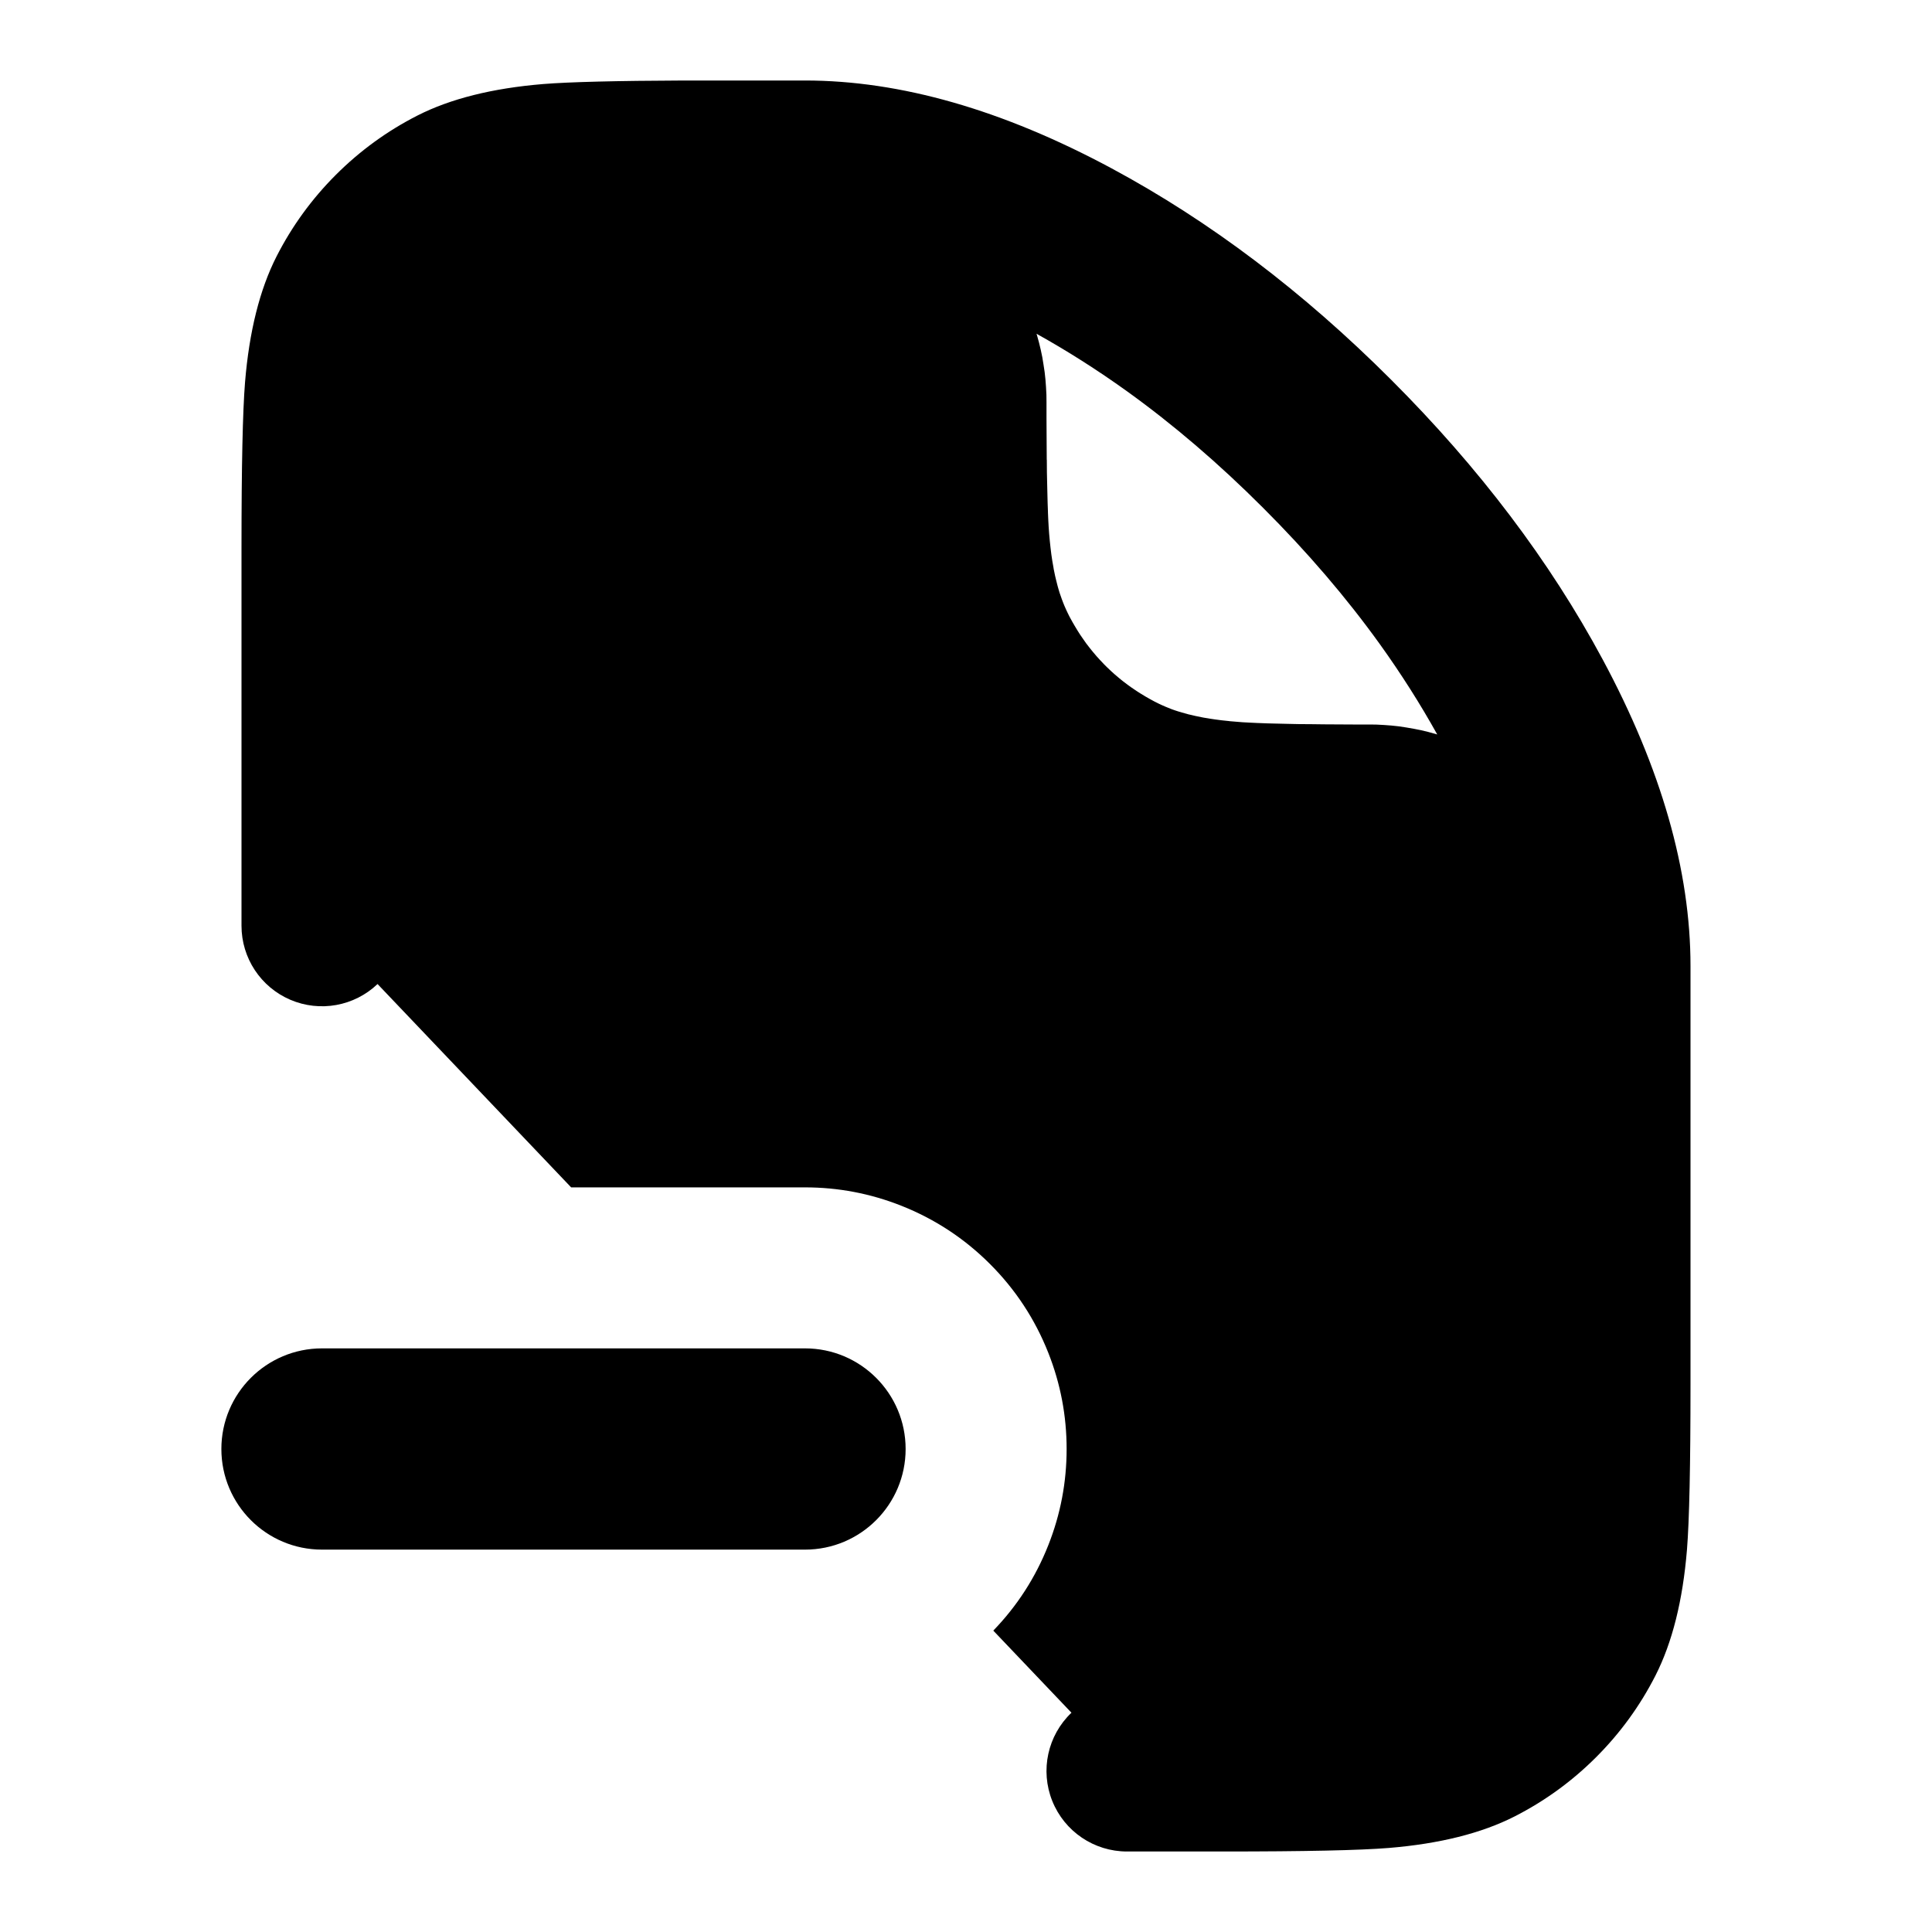
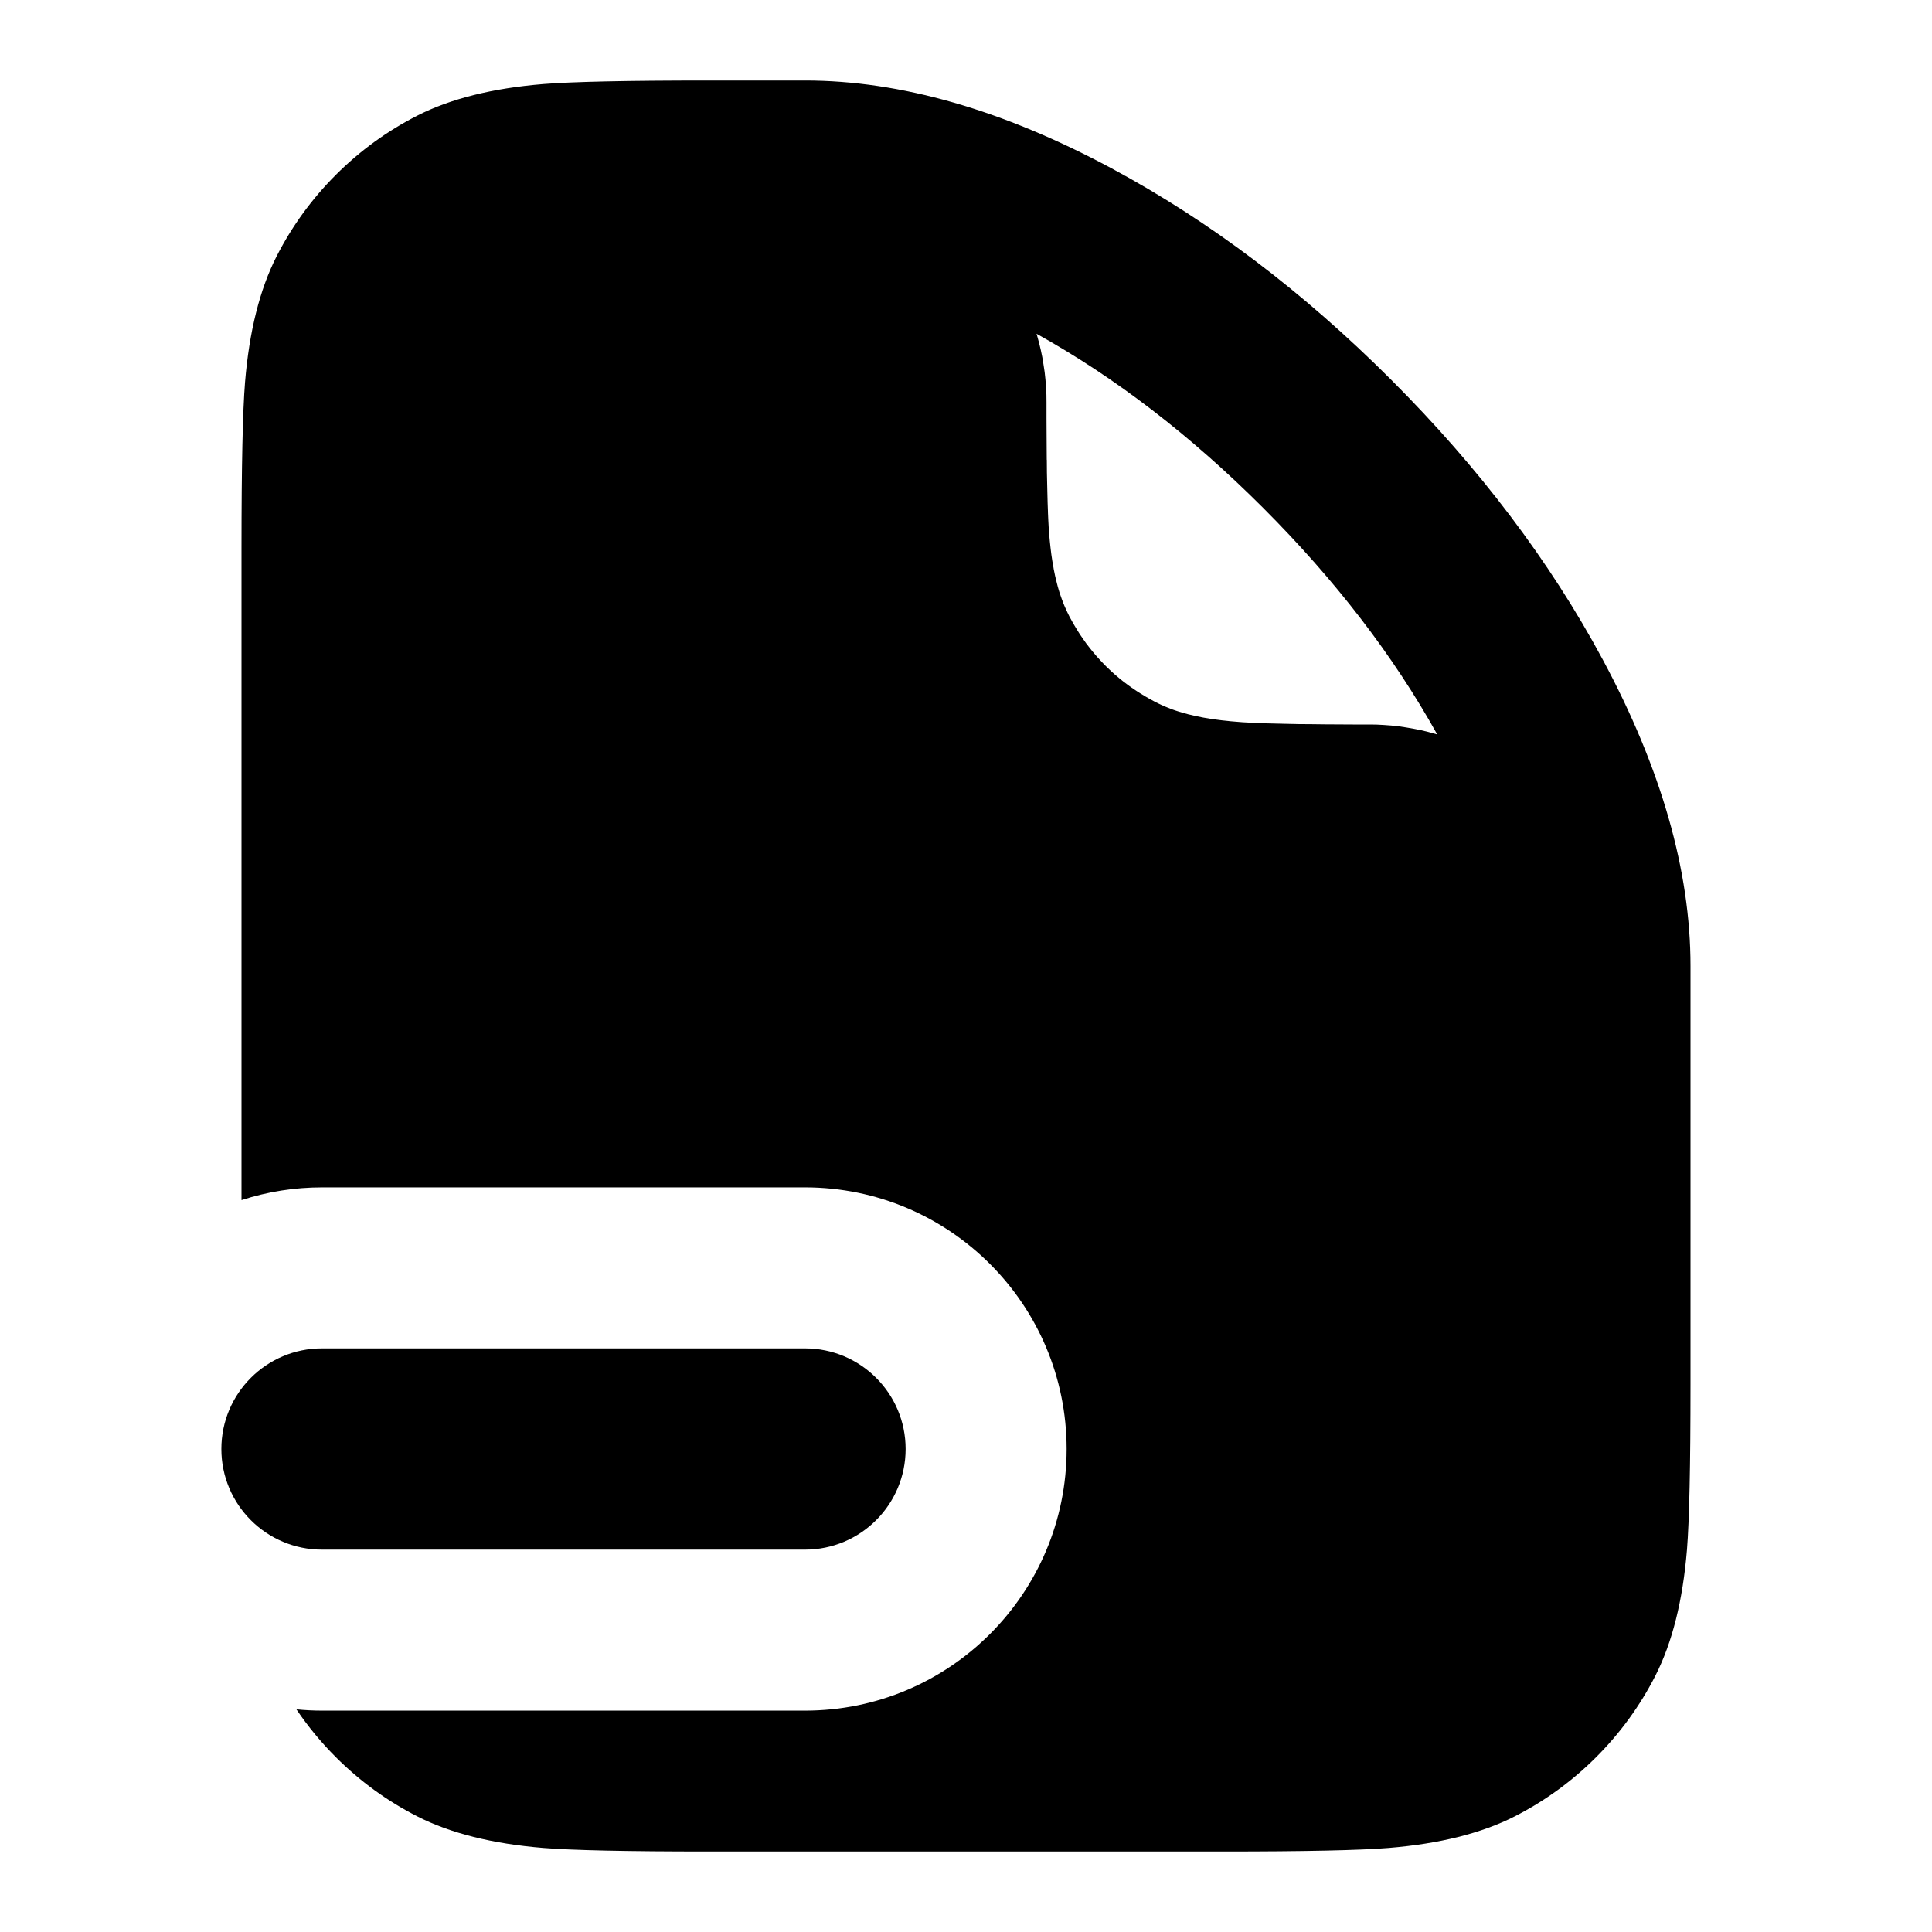
<svg xmlns="http://www.w3.org/2000/svg" width="24" height="24" viewBox="0 0 24 24" fill="currentColor" fill-rule="evenodd">
-   <path d="M21 13.75V12q0-1.777-1.091-3.808-.984-1.831-2.627-3.474t-3.474-2.627Q11.777 1 10 1H8.5q-1.266.005-1.752.044-.947.078-1.564.392-.564.288-1.012.736t-.736 1.012q-.314.617-.392 1.564Q3 5.289 3 6.8v4.7a1 1 0 0 0 1.69.724l2.405 2.526H10q.62 0 1.196.228.626.248 1.102.724t.724 1.102q.228.576.228 1.196t-.228 1.196q-.237.599-.683 1.06l.971 1.02A1 1 0 0 0 14 23h1.2q1.511 0 2.052-.044.947-.078 1.564-.392.564-.288 1.012-.736t.736-1.012q.314-.617.392-1.564Q21 18.711 21 17.2zm-8.118-9.585-.006-.019q.57.317 1.122.713.869.625 1.693 1.45.825.824 1.45 1.693.396.552.713 1.122l-.019-.006-.091-.025-.091-.022q-.045-.01-.091-.018l-.092-.016-.092-.014-.093-.01-.094-.007-.095-.005L16.999 9h-.194l-.184-.001-.172-.001-.162-.002-.151-.001-.14-.003-.127-.003h-.004l-.12-.003-.106-.004h-.005l-.103-.005-.095-.005-.086-.007-.072-.006-.008-.001-.007-.001-.086-.009-.084-.011-.06-.009-.023-.004-.056-.009-.026-.005-.053-.011-.029-.006-.05-.012-.032-.007-.046-.013-.036-.01-.044-.013-.04-.013-.04-.014-.045-.018-.037-.015-.05-.022-.034-.016-.048-.024-.068-.037q-.023-.012-.047-.027l-.068-.041-.043-.028-.065-.044-.043-.031-.062-.047-.042-.034-.059-.05-.04-.036-.056-.053-.038-.038-.05-.053-.04-.044-.05-.059-.033-.041-.048-.062-.03-.043-.045-.065-.028-.044-.041-.068-.025-.043-.039-.071-.024-.049-.016-.034-.022-.05-.015-.037-.017-.045-.028-.08-.013-.044-.01-.035-.012-.047-.008-.032-.012-.05-.006-.029-.011-.053-.004-.026-.01-.056-.004-.023-.012-.081-.01-.082-.009-.084-.008-.088-.006-.084-.005-.091-.004-.091v-.009l-.004-.109-.003-.119-.003-.13-.003-.135v-.007l-.001-.144-.001-.004v-.001l-.001-.16-.001-.172L13 5.198V5l-.001-.096-.005-.094v-.001l-.007-.094-.01-.093-.014-.092-.015-.092-.019-.091-.022-.091zM10 16.75H4a1.25 1.25 0 0 0 0 2.5h6a1.25 1.25 0 0 0 0-2.5" />
+   <path d="M19.909 8.192Q21 10.223 21 12v5.2q0 1.511-.044 2.052-.078.947-.392 1.564-.288.564-.736 1.012t-1.012.736q-.617.314-1.564.392Q16.711 23 15.2 23H8.8q-1.511 0-2.052-.044-.947-.078-1.564-.392-.564-.288-1.012-.736-.275-.275-.49-.594.159.016.318.016h6a3.25 3.25 0 1 0 0-6.5H4c-.34 0-.677.053-1 .158V6.8q0-1.511.044-2.052.078-.947.392-1.564.288-.564.736-1.012t1.012-.736q.617-.314 1.564-.392Q7.289 1 8.8 1H10q1.777 0 3.808 1.091 1.831.984 3.474 2.627t2.627 3.474m-7.027-4.027-.006-.019q1.467.815 2.815 2.163t2.163 2.815l-.019-.006-.091-.025-.091-.022q-.045-.01-.091-.018l-.092-.016-.092-.014-.093-.01-.094-.007-.095-.005L16.999 9h-.194l-.184-.001-.172-.001-.162-.002-.151-.001-.14-.003-.127-.003h-.004l-.12-.003-.106-.004h-.005l-.103-.005-.095-.005-.086-.007-.072-.006-.008-.001-.007-.001-.086-.009-.084-.011-.06-.009-.023-.004-.056-.009-.026-.005-.053-.011-.029-.006-.05-.012-.032-.007-.046-.013-.036-.01-.044-.013-.04-.013-.04-.014-.045-.018-.037-.015-.05-.022-.034-.016-.048-.024-.068-.037q-.023-.012-.047-.027l-.068-.041-.043-.028-.065-.044-.043-.031-.062-.047-.042-.034-.059-.05-.04-.036-.056-.053-.038-.038-.05-.053-.04-.044-.05-.059-.033-.041-.048-.062-.03-.043-.045-.065-.028-.044-.041-.068-.025-.043-.039-.071-.024-.049-.016-.034-.022-.05-.015-.037-.017-.045-.028-.08-.013-.044-.01-.035-.012-.047-.008-.032-.012-.05-.006-.029-.011-.053-.004-.026-.01-.056-.004-.023-.012-.081-.01-.082-.009-.084-.008-.088-.006-.084-.005-.091-.004-.091v-.009l-.004-.109-.003-.119-.003-.13-.003-.135v-.007l-.001-.144-.001-.004v-.001l-.001-.16-.001-.172L13 5.198V5l-.001-.096-.005-.094v-.001l-.007-.094-.01-.093-.014-.092-.015-.092-.019-.091-.022-.091zM10 16.75H4a1.25 1.25 0 0 0 0 2.5h6a1.25 1.25 0 0 0 0-2.5" />
</svg>
